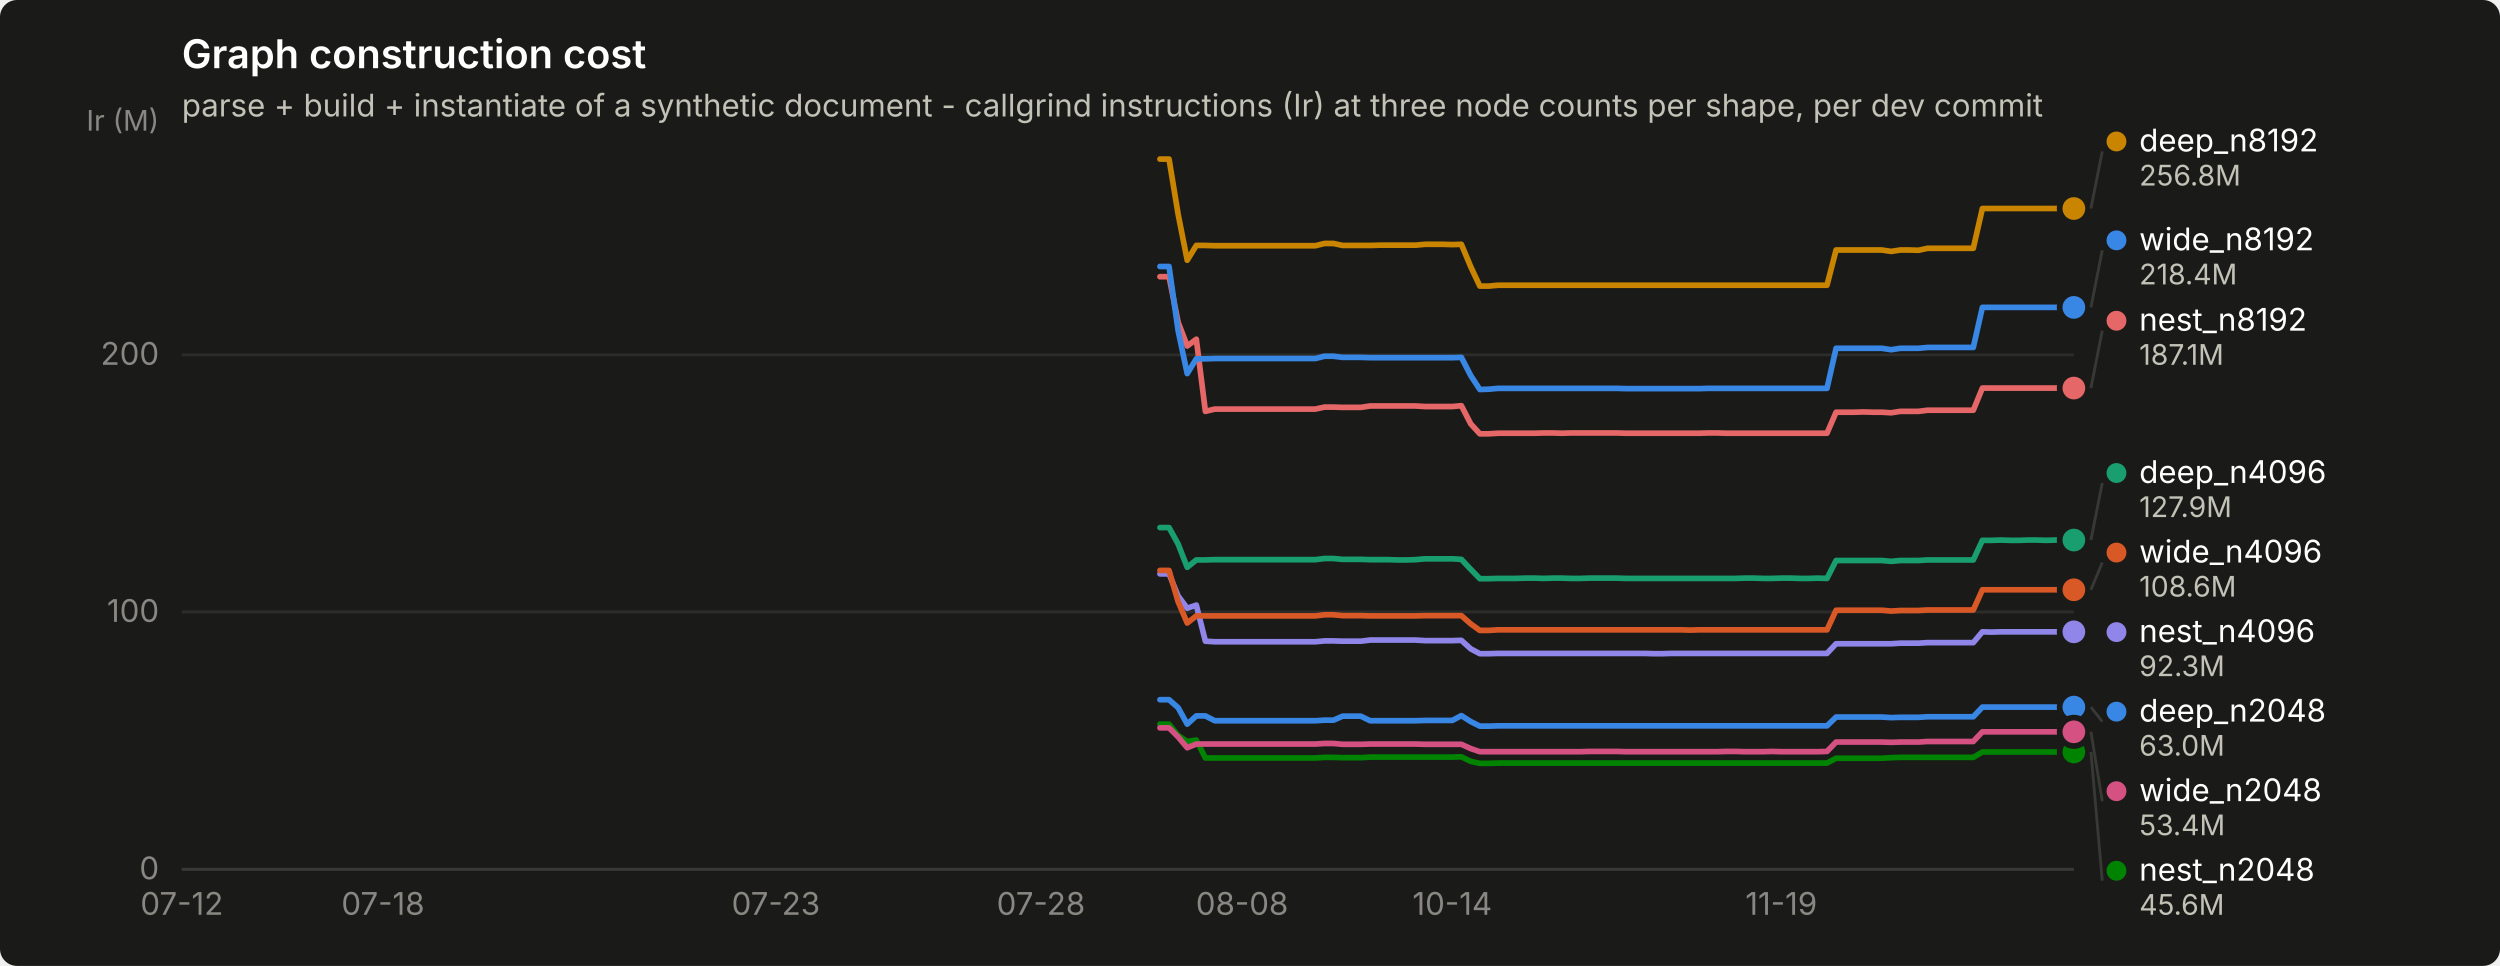
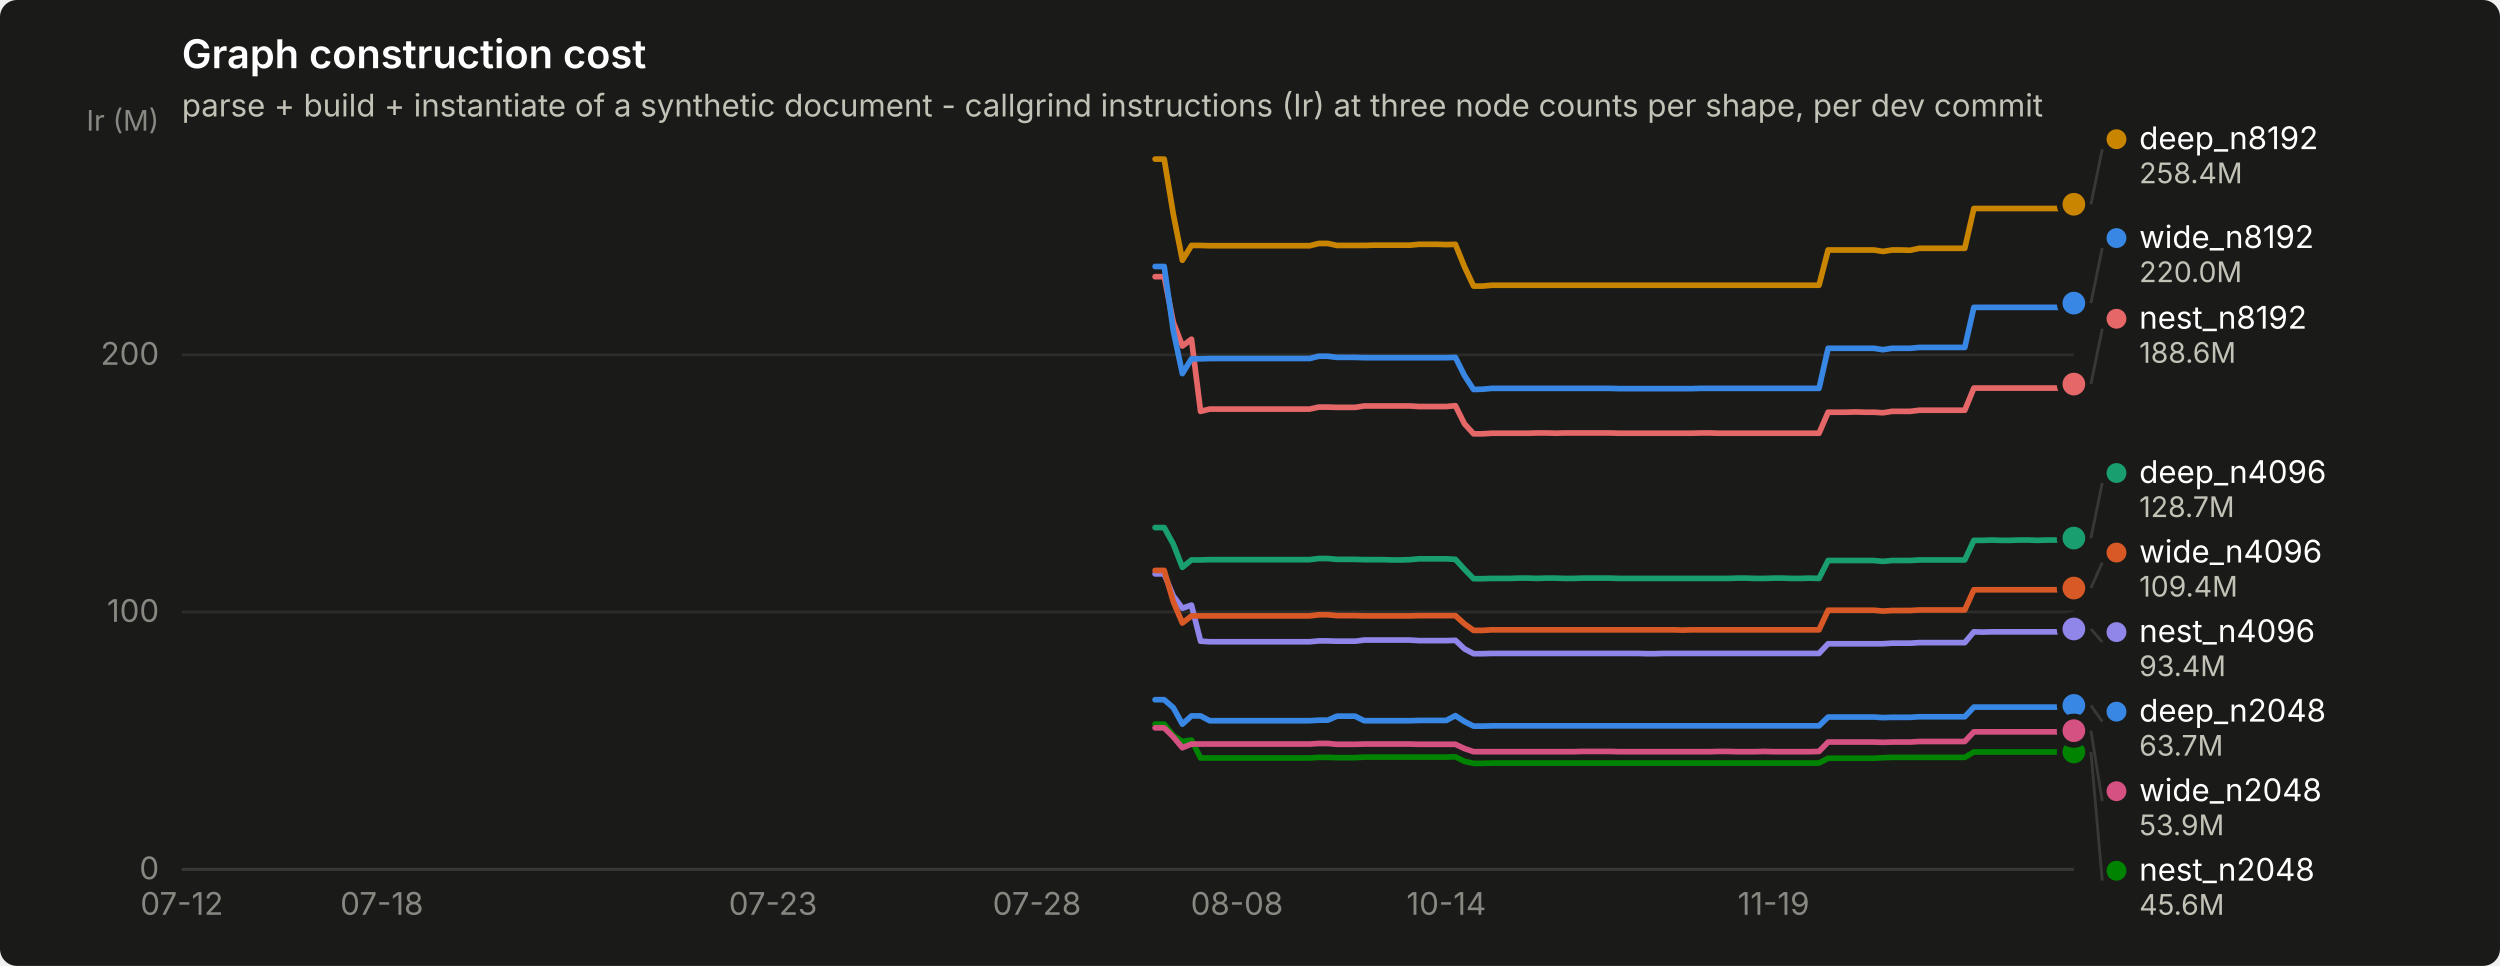
<svg xmlns="http://www.w3.org/2000/svg" width="880" height="340" viewBox="0 0 880 340" role="img" aria-label="Graph construction cost">
  <rect width="880" height="340" rx="6" fill="#1a1a19" />
  <text x="64" y="24" font-family="system-ui, -apple-system, &quot;Segoe UI&quot;, sans-serif" font-size="14" font-weight="600" fill="#ffffff">Graph construction cost</text>
  <text x="64" y="41" font-family="system-ui, -apple-system, &quot;Segoe UI&quot;, sans-serif" font-size="11" fill="#c3c2b7">parse + build + instantiate of a synthetic document - callgrind instructions (Ir) at three node counts per shape, per dev commit</text>
  <line x1="64" y1="306.0" x2="730" y2="306.0" stroke="#2c2c2a" stroke-width="1" />
  <text x="56" y="309.5" text-anchor="end" font-family="system-ui, -apple-system, &quot;Segoe UI&quot;, sans-serif" font-size="11" style="font-variant-numeric: tabular-nums" fill="#898781">0</text>
  <line x1="64" y1="215.4" x2="730" y2="215.4" stroke="#2c2c2a" stroke-width="1" />
  <text x="56" y="218.9" text-anchor="end" font-family="system-ui, -apple-system, &quot;Segoe UI&quot;, sans-serif" font-size="11" style="font-variant-numeric: tabular-nums" fill="#898781">100</text>
  <line x1="64" y1="124.9" x2="730" y2="124.9" stroke="#2c2c2a" stroke-width="1" />
  <text x="56" y="128.4" text-anchor="end" font-family="system-ui, -apple-system, &quot;Segoe UI&quot;, sans-serif" font-size="11" style="font-variant-numeric: tabular-nums" fill="#898781">200</text>
  <text x="56" y="46" text-anchor="end" font-family="system-ui, -apple-system, &quot;Segoe UI&quot;, sans-serif" font-size="10" fill="#898781">Ir (M)</text>
  <line x1="64" y1="306" x2="730" y2="306" stroke="#383835" stroke-width="1" />
  <text x="64.0" y="322" text-anchor="middle" font-family="system-ui, -apple-system, &quot;Segoe UI&quot;, sans-serif" font-size="11" style="font-variant-numeric: tabular-nums" fill="#898781">07-12</text>
-   <text x="134.8" y="322" text-anchor="middle" font-family="system-ui, -apple-system, &quot;Segoe UI&quot;, sans-serif" font-size="11" style="font-variant-numeric: tabular-nums" fill="#898781">07-18</text>
-   <text x="273.1" y="322" text-anchor="middle" font-family="system-ui, -apple-system, &quot;Segoe UI&quot;, sans-serif" font-size="11" style="font-variant-numeric: tabular-nums" fill="#898781">07-23</text>
-   <text x="366.4" y="322" text-anchor="middle" font-family="system-ui, -apple-system, &quot;Segoe UI&quot;, sans-serif" font-size="11" style="font-variant-numeric: tabular-nums" fill="#898781">07-28</text>
-   <text x="437.2" y="322" text-anchor="middle" font-family="system-ui, -apple-system, &quot;Segoe UI&quot;, sans-serif" font-size="11" style="font-variant-numeric: tabular-nums" fill="#898781">08-08</text>
-   <text x="511.2" y="322" text-anchor="middle" font-family="system-ui, -apple-system, &quot;Segoe UI&quot;, sans-serif" font-size="11" style="font-variant-numeric: tabular-nums" fill="#898781">10-14</text>
-   <text x="627.0" y="322" text-anchor="middle" font-family="system-ui, -apple-system, &quot;Segoe UI&quot;, sans-serif" font-size="11" style="font-variant-numeric: tabular-nums" fill="#898781">11-19</text>
-   <path d="M408.3,246.3 L411.5,246.3 L414.7,249.1 L417.9,254.9 L421.1,252.0 L424.3,252.0 L427.6,253.7 L430.8,253.7 L434.0,253.7 L437.2,253.7 L440.4,253.7 L443.7,253.7 L446.9,253.7 L450.1,253.7 L453.3,253.7 L456.5,253.7 L459.7,253.7 L463.0,253.7 L466.2,253.5 L469.4,253.5 L472.6,252.1 L475.8,252.1 L479.0,252.1 L482.3,253.7 L485.5,253.7 L488.7,253.7 L491.9,253.7 L495.1,253.7 L498.3,253.7 L501.6,253.6 L504.8,253.6 L508.0,253.6 L511.2,253.6 L514.4,251.9 L517.7,254.0 L520.9,255.6 L524.1,255.6 L527.3,255.5 L530.5,255.5 L533.7,255.5 L537.0,255.5 L540.2,255.5 L543.4,255.5 L546.6,255.5 L549.8,255.5 L553.0,255.5 L556.3,255.5 L559.5,255.5 L562.7,255.5 L565.9,255.5 L569.1,255.5 L572.3,255.5 L575.6,255.5 L578.8,255.5 L582.0,255.5 L585.2,255.5 L588.4,255.5 L591.7,255.5 L594.9,255.5 L598.1,255.5 L601.3,255.5 L604.5,255.5 L607.7,255.5 L611.0,255.5 L614.2,255.5 L617.4,255.5 L620.6,255.5 L623.8,255.5 L627.0,255.5 L630.3,255.5 L633.5,255.5 L636.7,255.5 L639.9,255.5 L643.1,255.5 L646.3,252.4 L649.6,252.4 L652.8,252.4 L656.0,252.4 L659.2,252.4 L662.4,252.4 L665.7,252.6 L668.9,252.5 L672.1,252.5 L675.3,252.5 L678.5,252.3 L681.7,252.3 L685.0,252.3 L688.2,252.3 L691.4,252.3 L694.6,252.3 L697.8,248.9 L701.0,248.9 L704.3,248.9 L707.5,248.9 L710.7,248.9 L713.9,248.9 L717.1,248.9 L720.3,248.9 L723.6,248.9 L726.8,248.9 L730.0,248.9" fill="none" stroke="#3987e5" stroke-width="2" stroke-linejoin="round" stroke-linecap="round" />
-   <circle cx="730.0" cy="248.9" r="6" fill="#1a1a19" />
-   <circle cx="730.0" cy="248.9" r="4" fill="#3987e5" />
-   <path d="M408.3,185.7 L411.5,185.7 L414.7,191.5 L417.9,199.7 L421.1,197.1 L424.3,197.1 L427.6,197.0 L430.8,197.0 L434.0,197.0 L437.2,197.0 L440.4,197.0 L443.7,197.0 L446.9,197.0 L450.1,197.0 L453.3,197.0 L456.5,197.0 L459.7,197.0 L463.0,197.0 L466.2,196.6 L469.4,196.6 L472.6,196.9 L475.8,196.9 L479.0,196.9 L482.3,197.0 L485.5,197.0 L488.7,197.0 L491.9,197.1 L495.1,197.1 L498.3,197.0 L501.6,196.7 L504.8,196.7 L508.0,196.7 L511.2,196.7 L514.4,196.9 L517.7,200.4 L520.9,203.7 L524.1,203.7 L527.3,203.6 L530.5,203.6 L533.7,203.6 L537.0,203.5 L540.2,203.5 L543.4,203.6 L546.6,203.5 L549.8,203.5 L553.0,203.6 L556.3,203.6 L559.5,203.5 L562.7,203.5 L565.9,203.5 L569.1,203.5 L572.3,203.6 L575.6,203.6 L578.8,203.6 L582.0,203.6 L585.2,203.6 L588.4,203.6 L591.7,203.6 L594.9,203.6 L598.1,203.6 L601.3,203.6 L604.5,203.6 L607.7,203.6 L611.0,203.6 L614.2,203.5 L617.4,203.5 L620.6,203.6 L623.8,203.6 L627.0,203.5 L630.3,203.5 L633.5,203.6 L636.7,203.6 L639.9,203.5 L643.1,203.6 L646.3,197.3 L649.6,197.3 L652.8,197.3 L656.0,197.3 L659.2,197.3 L662.4,197.3 L665.7,197.6 L668.9,197.3 L672.1,197.3 L675.3,197.3 L678.5,197.1 L681.7,197.1 L685.0,197.1 L688.2,197.1 L691.4,197.1 L694.6,197.1 L697.8,190.2 L701.0,190.2 L704.3,190.1 L707.5,190.2 L710.7,190.2 L713.9,190.1 L717.1,190.1 L720.3,190.2 L723.6,190.1 L726.8,190.1 L730.0,190.1" fill="none" stroke="#199e70" stroke-width="2" stroke-linejoin="round" stroke-linecap="round" />
-   <circle cx="730.0" cy="190.1" r="6" fill="#1a1a19" />
-   <circle cx="730.0" cy="190.1" r="4" fill="#199e70" />
-   <path d="M408.3,56.0 L411.5,56.0 L414.7,75.4 L417.9,91.6 L421.1,86.4 L424.3,86.4 L427.6,86.5 L430.8,86.5 L434.0,86.5 L437.2,86.5 L440.4,86.5 L443.7,86.5 L446.9,86.5 L450.1,86.5 L453.3,86.5 L456.5,86.5 L459.7,86.5 L463.0,86.5 L466.2,85.7 L469.4,85.7 L472.6,86.4 L475.8,86.4 L479.0,86.4 L482.3,86.4 L485.5,86.3 L488.7,86.3 L491.9,86.3 L495.1,86.3 L498.3,86.3 L501.6,86.0 L504.8,86.0 L508.0,86.0 L511.2,86.1 L514.4,86.0 L517.7,93.9 L520.9,100.7 L524.1,100.7 L527.3,100.4 L530.5,100.4 L533.7,100.4 L537.0,100.4 L540.2,100.4 L543.4,100.4 L546.6,100.4 L549.8,100.4 L553.0,100.4 L556.3,100.4 L559.5,100.4 L562.7,100.4 L565.9,100.4 L569.1,100.4 L572.3,100.4 L575.6,100.4 L578.8,100.4 L582.0,100.4 L585.2,100.4 L588.4,100.4 L591.7,100.4 L594.9,100.4 L598.1,100.4 L601.3,100.4 L604.5,100.4 L607.7,100.4 L611.0,100.4 L614.2,100.4 L617.4,100.4 L620.6,100.4 L623.8,100.4 L627.0,100.4 L630.3,100.4 L633.5,100.4 L636.7,100.4 L639.9,100.4 L643.1,100.4 L646.3,88.0 L649.6,88.0 L652.8,88.0 L656.0,88.0 L659.2,88.0 L662.4,88.0 L665.7,88.5 L668.9,88.0 L672.1,88.0 L675.3,88.1 L678.5,87.4 L681.7,87.4 L685.0,87.4 L688.2,87.4 L691.4,87.4 L694.6,87.4 L697.8,73.4 L701.0,73.4 L704.3,73.4 L707.5,73.4 L710.7,73.4 L713.9,73.4 L717.1,73.4 L720.3,73.4 L723.6,73.4 L726.8,73.4 L730.0,73.4" fill="none" stroke="#c98500" stroke-width="2" stroke-linejoin="round" stroke-linecap="round" />
-   <circle cx="730.0" cy="73.4" r="6" fill="#1a1a19" />
-   <circle cx="730.0" cy="73.4" r="4" fill="#c98500" />
-   <path d="M408.3,254.9 L411.5,254.9 L414.7,258.9 L417.9,261.0 L421.1,260.5 L424.3,266.8 L427.6,266.8 L430.8,266.8 L434.0,266.8 L437.2,266.8 L440.4,266.8 L443.7,266.8 L446.9,266.8 L450.1,266.8 L453.3,266.8 L456.5,266.8 L459.7,266.8 L463.0,266.8 L466.2,266.6 L469.4,266.6 L472.6,266.7 L475.8,266.7 L479.0,266.7 L482.3,266.5 L485.5,266.5 L488.7,266.5 L491.9,266.5 L495.1,266.5 L498.3,266.5 L501.6,266.5 L504.8,266.5 L508.0,266.5 L511.2,266.5 L514.4,266.4 L517.7,268.0 L520.9,268.7 L524.1,268.7 L527.3,268.6 L530.5,268.6 L533.7,268.6 L537.0,268.6 L540.2,268.6 L543.4,268.6 L546.6,268.6 L549.8,268.6 L553.0,268.6 L556.3,268.6 L559.5,268.6 L562.7,268.6 L565.9,268.6 L569.1,268.6 L572.3,268.6 L575.6,268.6 L578.8,268.6 L582.0,268.6 L585.2,268.6 L588.4,268.6 L591.7,268.6 L594.9,268.6 L598.1,268.6 L601.3,268.6 L604.5,268.6 L607.7,268.6 L611.0,268.6 L614.2,268.6 L617.4,268.6 L620.6,268.6 L623.8,268.6 L627.0,268.6 L630.3,268.6 L633.5,268.6 L636.7,268.6 L639.9,268.6 L643.1,268.6 L646.3,266.9 L649.6,266.9 L652.8,266.9 L656.0,266.9 L659.2,266.9 L662.4,266.9 L665.7,266.7 L668.9,266.6 L672.1,266.6 L675.3,266.6 L678.5,266.6 L681.7,266.6 L685.0,266.6 L688.2,266.6 L691.4,266.6 L694.6,266.6 L697.8,264.7 L701.0,264.7 L704.3,264.7 L707.5,264.7 L710.7,264.7 L713.9,264.7 L717.1,264.7 L720.3,264.7 L723.6,264.7 L726.8,264.7 L730.0,264.7" fill="none" stroke="#008300" stroke-width="2" stroke-linejoin="round" stroke-linecap="round" />
+   <text x="134.4" y="322" text-anchor="middle" font-family="system-ui, -apple-system, &quot;Segoe UI&quot;, sans-serif" font-size="11" style="font-variant-numeric: tabular-nums" fill="#898781">07-18</text>
+   <text x="272.1" y="322" text-anchor="middle" font-family="system-ui, -apple-system, &quot;Segoe UI&quot;, sans-serif" font-size="11" style="font-variant-numeric: tabular-nums" fill="#898781">07-23</text>
+   <text x="365.0" y="322" text-anchor="middle" font-family="system-ui, -apple-system, &quot;Segoe UI&quot;, sans-serif" font-size="11" style="font-variant-numeric: tabular-nums" fill="#898781">07-28</text>
+   <text x="435.4" y="322" text-anchor="middle" font-family="system-ui, -apple-system, &quot;Segoe UI&quot;, sans-serif" font-size="11" style="font-variant-numeric: tabular-nums" fill="#898781">08-08</text>
+   <text x="509.1" y="322" text-anchor="middle" font-family="system-ui, -apple-system, &quot;Segoe UI&quot;, sans-serif" font-size="11" style="font-variant-numeric: tabular-nums" fill="#898781">10-14</text>
+   <text x="624.3" y="322" text-anchor="middle" font-family="system-ui, -apple-system, &quot;Segoe UI&quot;, sans-serif" font-size="11" style="font-variant-numeric: tabular-nums" fill="#898781">11-19</text>
+   <path d="M406.6,246.3 L409.8,246.3 L413.0,249.1 L416.2,254.9 L419.4,252.0 L422.6,252.0 L425.8,253.7 L429.0,253.7 L432.2,253.7 L435.4,253.7 L438.6,253.7 L441.8,253.7 L445.0,253.7 L448.2,253.7 L451.4,253.7 L454.6,253.7 L457.8,253.7 L461.0,253.7 L464.2,253.5 L467.4,253.5 L470.6,252.1 L473.8,252.1 L477.0,252.1 L480.2,253.7 L483.5,253.7 L486.7,253.7 L489.9,253.7 L493.1,253.7 L496.3,253.7 L499.5,253.6 L502.7,253.6 L505.9,253.6 L509.1,253.6 L512.3,251.9 L515.5,254.0 L518.7,255.6 L521.9,255.6 L525.1,255.5 L528.3,255.5 L531.5,255.5 L534.7,255.5 L537.9,255.5 L541.1,255.5 L544.3,255.5 L547.5,255.5 L550.7,255.5 L553.9,255.5 L557.1,255.5 L560.3,255.5 L563.5,255.5 L566.7,255.5 L569.9,255.5 L573.1,255.5 L576.3,255.5 L579.5,255.5 L582.7,255.5 L585.9,255.5 L589.1,255.5 L592.3,255.5 L595.5,255.5 L598.7,255.5 L601.9,255.5 L605.1,255.5 L608.3,255.5 L611.5,255.5 L614.7,255.5 L617.9,255.5 L621.1,255.5 L624.3,255.5 L627.5,255.5 L630.7,255.5 L633.9,255.5 L637.1,255.5 L640.3,255.5 L643.5,252.4 L646.8,252.4 L650.0,252.4 L653.2,252.4 L656.4,252.4 L659.6,252.4 L662.8,252.6 L666.0,252.5 L669.2,252.5 L672.4,252.5 L675.6,252.3 L678.8,252.3 L682.0,252.3 L685.2,252.3 L688.4,252.3 L691.6,252.3 L694.8,248.9 L698.0,248.9 L701.2,248.9 L704.4,248.9 L707.6,248.9 L710.8,248.9 L714.0,248.9 L717.2,248.9 L720.4,248.9 L723.6,248.9 L726.8,248.9 L730.0,248.3" fill="none" stroke="#3987e5" stroke-width="2" stroke-linejoin="round" stroke-linecap="round" />
+   <circle cx="730.0" cy="248.3" r="6" fill="#1a1a19" />
+   <circle cx="730.0" cy="248.3" r="4" fill="#3987e5" />
+   <path d="M406.6,185.7 L409.8,185.7 L413.0,191.5 L416.2,199.7 L419.4,197.1 L422.6,197.1 L425.8,197.0 L429.0,197.0 L432.2,197.0 L435.4,197.0 L438.6,197.0 L441.8,197.0 L445.0,197.0 L448.2,197.0 L451.4,197.0 L454.6,197.0 L457.8,197.0 L461.0,197.0 L464.2,196.6 L467.4,196.6 L470.6,196.9 L473.8,196.9 L477.0,196.9 L480.2,197.0 L483.5,197.0 L486.7,197.0 L489.9,197.1 L493.1,197.1 L496.3,197.0 L499.5,196.7 L502.7,196.7 L505.9,196.7 L509.1,196.7 L512.3,196.9 L515.5,200.4 L518.7,203.7 L521.9,203.7 L525.1,203.6 L528.3,203.6 L531.5,203.6 L534.7,203.5 L537.9,203.5 L541.1,203.6 L544.3,203.5 L547.5,203.5 L550.7,203.6 L553.9,203.6 L557.1,203.5 L560.3,203.5 L563.5,203.5 L566.7,203.5 L569.9,203.6 L573.1,203.6 L576.3,203.6 L579.5,203.6 L582.7,203.6 L585.9,203.6 L589.1,203.6 L592.3,203.6 L595.5,203.6 L598.7,203.6 L601.9,203.6 L605.1,203.6 L608.3,203.6 L611.5,203.5 L614.7,203.5 L617.9,203.6 L621.1,203.6 L624.3,203.5 L627.5,203.5 L630.7,203.6 L633.9,203.6 L637.1,203.5 L640.3,203.6 L643.5,197.3 L646.8,197.3 L650.0,197.3 L653.2,197.3 L656.4,197.3 L659.6,197.3 L662.8,197.6 L666.0,197.3 L669.2,197.3 L672.4,197.3 L675.6,197.1 L678.8,197.1 L682.0,197.1 L685.2,197.1 L688.4,197.1 L691.6,197.1 L694.8,190.2 L698.0,190.2 L701.2,190.1 L704.4,190.2 L707.6,190.2 L710.8,190.1 L714.0,190.1 L717.2,190.2 L720.4,190.1 L723.6,190.1 L726.8,190.1 L730.0,189.4" fill="none" stroke="#199e70" stroke-width="2" stroke-linejoin="round" stroke-linecap="round" />
+   <circle cx="730.0" cy="189.4" r="6" fill="#1a1a19" />
+   <circle cx="730.0" cy="189.4" r="4" fill="#199e70" />
+   <path d="M406.6,56.0 L409.8,56.0 L413.0,75.4 L416.2,91.6 L419.4,86.4 L422.6,86.4 L425.8,86.5 L429.0,86.5 L432.2,86.5 L435.4,86.5 L438.6,86.5 L441.8,86.5 L445.0,86.5 L448.2,86.5 L451.4,86.5 L454.6,86.5 L457.8,86.5 L461.0,86.5 L464.2,85.7 L467.4,85.7 L470.6,86.4 L473.8,86.4 L477.0,86.4 L480.2,86.4 L483.5,86.3 L486.7,86.3 L489.9,86.3 L493.1,86.3 L496.3,86.3 L499.5,86.0 L502.7,86.0 L505.9,86.0 L509.1,86.1 L512.3,86.0 L515.5,93.9 L518.7,100.7 L521.9,100.7 L525.1,100.4 L528.3,100.4 L531.5,100.4 L534.7,100.4 L537.9,100.4 L541.1,100.4 L544.3,100.4 L547.5,100.4 L550.7,100.4 L553.9,100.4 L557.1,100.4 L560.3,100.4 L563.5,100.4 L566.7,100.4 L569.9,100.4 L573.1,100.4 L576.3,100.4 L579.5,100.4 L582.7,100.4 L585.9,100.4 L589.1,100.4 L592.3,100.4 L595.5,100.4 L598.7,100.4 L601.9,100.4 L605.1,100.4 L608.3,100.4 L611.5,100.4 L614.7,100.4 L617.9,100.4 L621.1,100.4 L624.3,100.4 L627.5,100.4 L630.7,100.4 L633.9,100.4 L637.1,100.4 L640.3,100.4 L643.5,88.0 L646.8,88.0 L650.0,88.0 L653.2,88.0 L656.4,88.0 L659.6,88.0 L662.8,88.5 L666.0,88.0 L669.2,88.0 L672.4,88.1 L675.6,87.4 L678.8,87.4 L682.0,87.4 L685.2,87.4 L688.4,87.4 L691.6,87.4 L694.8,73.4 L698.0,73.4 L701.2,73.4 L704.4,73.4 L707.6,73.4 L710.8,73.4 L714.0,73.4 L717.2,73.4 L720.4,73.4 L723.6,73.4 L726.8,73.4 L730.0,71.9" fill="none" stroke="#c98500" stroke-width="2" stroke-linejoin="round" stroke-linecap="round" />
+   <circle cx="730.0" cy="71.9" r="6" fill="#1a1a19" />
+   <circle cx="730.0" cy="71.9" r="4" fill="#c98500" />
+   <path d="M406.6,254.9 L409.8,254.9 L413.0,258.9 L416.2,261.0 L419.4,260.5 L422.6,266.8 L425.8,266.8 L429.0,266.8 L432.2,266.8 L435.4,266.8 L438.6,266.8 L441.8,266.8 L445.0,266.8 L448.2,266.8 L451.4,266.8 L454.6,266.8 L457.8,266.8 L461.0,266.8 L464.2,266.6 L467.4,266.6 L470.6,266.7 L473.8,266.7 L477.0,266.7 L480.2,266.5 L483.5,266.5 L486.7,266.5 L489.9,266.5 L493.1,266.5 L496.3,266.5 L499.5,266.5 L502.7,266.5 L505.9,266.5 L509.1,266.5 L512.3,266.4 L515.5,268.0 L518.7,268.7 L521.9,268.7 L525.1,268.6 L528.3,268.6 L531.5,268.6 L534.7,268.6 L537.9,268.6 L541.1,268.6 L544.3,268.6 L547.5,268.6 L550.7,268.6 L553.9,268.6 L557.1,268.6 L560.3,268.6 L563.5,268.6 L566.7,268.6 L569.9,268.6 L573.1,268.6 L576.3,268.6 L579.5,268.6 L582.7,268.6 L585.9,268.6 L589.1,268.6 L592.3,268.6 L595.5,268.6 L598.7,268.6 L601.9,268.6 L605.1,268.6 L608.3,268.6 L611.5,268.6 L614.7,268.6 L617.9,268.6 L621.1,268.6 L624.3,268.6 L627.5,268.6 L630.7,268.6 L633.9,268.6 L637.1,268.6 L640.3,268.6 L643.5,266.9 L646.8,266.9 L650.0,266.9 L653.2,266.9 L656.4,266.9 L659.6,266.9 L662.8,266.7 L666.0,266.6 L669.2,266.6 L672.4,266.6 L675.6,266.6 L678.8,266.6 L682.0,266.6 L685.2,266.6 L688.4,266.6 L691.6,266.6 L694.8,264.7 L698.0,264.7 L701.2,264.7 L704.4,264.7 L707.6,264.7 L710.8,264.7 L714.0,264.7 L717.2,264.7 L720.4,264.7 L723.6,264.7 L726.8,264.7 L730.0,264.7" fill="none" stroke="#008300" stroke-width="2" stroke-linejoin="round" stroke-linecap="round" />
  <circle cx="730.0" cy="264.7" r="6" fill="#1a1a19" />
  <circle cx="730.0" cy="264.7" r="4" fill="#008300" />
-   <path d="M408.3,202.0 L411.5,202.0 L414.7,209.8 L417.9,214.1 L421.1,213.0 L424.3,225.7 L427.6,225.9 L430.8,225.9 L434.0,225.9 L437.2,225.9 L440.4,225.9 L443.7,225.9 L446.9,225.9 L450.1,225.9 L453.3,225.9 L456.5,225.9 L459.7,225.9 L463.0,225.9 L466.2,225.6 L469.4,225.6 L472.6,225.7 L475.8,225.7 L479.0,225.7 L482.3,225.3 L485.5,225.3 L488.7,225.3 L491.9,225.3 L495.1,225.3 L498.3,225.3 L501.6,225.5 L504.8,225.5 L508.0,225.5 L511.2,225.5 L514.4,225.4 L517.7,228.4 L520.9,230.1 L524.1,230.1 L527.3,230.0 L530.5,230.0 L533.7,230.0 L537.0,230.0 L540.2,230.0 L543.4,230.0 L546.6,230.0 L549.8,230.0 L553.0,230.0 L556.3,230.0 L559.5,230.0 L562.7,230.0 L565.9,230.0 L569.1,230.0 L572.3,230.0 L575.6,230.0 L578.8,230.0 L582.0,230.1 L585.2,230.1 L588.4,230.0 L591.7,230.0 L594.9,230.0 L598.1,230.0 L601.3,230.0 L604.5,230.0 L607.7,230.0 L611.0,230.0 L614.2,230.0 L617.4,230.0 L620.6,230.0 L623.8,230.0 L627.0,230.0 L630.3,230.0 L633.5,230.0 L636.7,230.0 L639.9,230.0 L643.1,230.0 L646.3,226.6 L649.6,226.6 L652.8,226.6 L656.0,226.6 L659.2,226.6 L662.4,226.6 L665.7,226.6 L668.9,226.4 L672.1,226.4 L675.3,226.4 L678.5,226.2 L681.7,226.2 L685.0,226.2 L688.2,226.2 L691.4,226.2 L694.6,226.2 L697.8,222.4 L701.0,222.5 L704.3,222.4 L707.5,222.4 L710.7,222.4 L713.9,222.4 L717.1,222.4 L720.3,222.4 L723.6,222.4 L726.8,222.4 L730.0,222.4" fill="none" stroke="#9085e9" stroke-width="2" stroke-linejoin="round" stroke-linecap="round" />
-   <circle cx="730.0" cy="222.4" r="6" fill="#1a1a19" />
-   <circle cx="730.0" cy="222.4" r="4" fill="#9085e9" />
-   <path d="M408.3,97.4 L411.5,97.4 L414.7,113.4 L417.9,121.8 L421.1,119.4 L424.3,144.8 L427.6,144.0 L430.8,144.0 L434.0,144.0 L437.2,144.0 L440.4,144.0 L443.7,144.0 L446.9,144.0 L450.1,144.0 L453.3,144.0 L456.5,144.0 L459.7,144.0 L463.0,144.0 L466.2,143.3 L469.4,143.3 L472.6,143.4 L475.8,143.4 L479.0,143.4 L482.3,142.9 L485.5,142.9 L488.7,142.9 L491.9,142.9 L495.1,142.9 L498.3,142.9 L501.6,143.1 L504.8,143.1 L508.0,143.1 L511.2,143.1 L514.4,142.8 L517.7,149.2 L520.9,152.7 L524.1,152.7 L527.3,152.5 L530.5,152.5 L533.7,152.5 L537.0,152.5 L540.2,152.5 L543.4,152.4 L546.6,152.4 L549.8,152.5 L553.0,152.4 L556.3,152.4 L559.5,152.4 L562.7,152.4 L565.9,152.4 L569.1,152.4 L572.3,152.5 L575.6,152.5 L578.8,152.5 L582.0,152.5 L585.2,152.5 L588.4,152.5 L591.7,152.5 L594.9,152.5 L598.1,152.5 L601.3,152.4 L604.5,152.4 L607.7,152.5 L611.0,152.5 L614.2,152.5 L617.4,152.5 L620.6,152.5 L623.8,152.5 L627.0,152.5 L630.3,152.5 L633.5,152.5 L636.7,152.5 L639.9,152.5 L643.1,152.5 L646.3,145.1 L649.6,145.1 L652.8,145.1 L656.0,145.0 L659.2,145.1 L662.4,145.1 L665.7,145.3 L668.9,144.8 L672.1,144.8 L675.3,144.8 L678.5,144.4 L681.7,144.4 L685.0,144.4 L688.2,144.4 L691.4,144.4 L694.6,144.4 L697.8,136.6 L701.0,136.6 L704.3,136.6 L707.5,136.6 L710.7,136.6 L713.9,136.6 L717.1,136.6 L720.3,136.6 L723.6,136.6 L726.8,136.6 L730.0,136.6" fill="none" stroke="#e66767" stroke-width="2" stroke-linejoin="round" stroke-linecap="round" />
-   <circle cx="730.0" cy="136.6" r="6" fill="#1a1a19" />
-   <circle cx="730.0" cy="136.6" r="4" fill="#e66767" />
-   <path d="M408.3,256.2 L411.5,256.2 L414.7,259.4 L417.9,263.2 L421.1,261.9 L424.3,261.9 L427.6,261.9 L430.8,261.9 L434.0,261.9 L437.2,261.9 L440.4,261.9 L443.7,261.9 L446.9,261.9 L450.1,261.9 L453.3,261.9 L456.5,261.9 L459.7,261.9 L463.0,261.9 L466.2,261.7 L469.4,261.7 L472.6,262.0 L475.8,262.0 L479.0,262.0 L482.3,261.9 L485.5,261.9 L488.7,261.9 L491.9,261.9 L495.1,261.9 L498.3,261.9 L501.6,262.0 L504.8,262.0 L508.0,262.0 L511.2,262.0 L514.4,262.0 L517.7,263.5 L520.9,264.6 L524.1,264.6 L527.3,264.6 L530.5,264.6 L533.7,264.6 L537.0,264.6 L540.2,264.6 L543.4,264.6 L546.6,264.6 L549.8,264.6 L553.0,264.6 L556.3,264.6 L559.5,264.5 L562.7,264.5 L565.9,264.5 L569.1,264.5 L572.3,264.6 L575.6,264.6 L578.8,264.6 L582.0,264.6 L585.2,264.6 L588.4,264.6 L591.7,264.6 L594.9,264.6 L598.1,264.6 L601.3,264.6 L604.5,264.6 L607.7,264.5 L611.0,264.5 L614.2,264.6 L617.4,264.6 L620.6,264.6 L623.8,264.5 L627.0,264.6 L630.3,264.6 L633.5,264.6 L636.7,264.6 L639.9,264.6 L643.1,264.5 L646.3,261.2 L649.6,261.2 L652.8,261.2 L656.0,261.2 L659.2,261.2 L662.4,261.2 L665.7,261.3 L668.9,261.2 L672.1,261.2 L675.3,261.2 L678.5,261.0 L681.7,261.0 L685.0,261.0 L688.2,261.0 L691.4,261.0 L694.6,261.0 L697.8,257.6 L701.0,257.6 L704.3,257.6 L707.5,257.6 L710.7,257.6 L713.9,257.6 L717.1,257.6 L720.3,257.6 L723.6,257.6 L726.8,257.6 L730.0,257.6" fill="none" stroke="#d55181" stroke-width="2" stroke-linejoin="round" stroke-linecap="round" />
-   <circle cx="730.0" cy="257.6" r="6" fill="#1a1a19" />
-   <circle cx="730.0" cy="257.6" r="4" fill="#d55181" />
-   <path d="M408.3,200.8 L411.5,200.8 L414.7,211.8 L417.9,219.3 L421.1,216.8 L424.3,216.8 L427.6,216.8 L430.8,216.8 L434.0,216.8 L437.2,216.8 L440.4,216.8 L443.7,216.8 L446.9,216.8 L450.1,216.8 L453.3,216.8 L456.5,216.8 L459.7,216.8 L463.0,216.8 L466.2,216.4 L469.4,216.4 L472.6,216.7 L475.8,216.7 L479.0,216.7 L482.3,216.8 L485.5,216.8 L488.7,216.8 L491.9,216.8 L495.1,216.8 L498.3,216.8 L501.6,216.7 L504.8,216.7 L508.0,216.7 L511.2,216.7 L514.4,216.7 L517.7,219.6 L520.9,221.9 L524.1,221.9 L527.3,221.7 L530.5,221.7 L533.7,221.7 L537.0,221.7 L540.2,221.7 L543.4,221.7 L546.6,221.7 L549.8,221.7 L553.0,221.7 L556.3,221.7 L559.5,221.7 L562.7,221.7 L565.9,221.7 L569.1,221.7 L572.3,221.7 L575.6,221.7 L578.8,221.7 L582.0,221.7 L585.2,221.7 L588.4,221.7 L591.7,221.7 L594.9,221.8 L598.1,221.7 L601.3,221.7 L604.5,221.7 L607.7,221.7 L611.0,221.7 L614.2,221.7 L617.4,221.7 L620.6,221.7 L623.8,221.7 L627.0,221.7 L630.3,221.7 L633.5,221.7 L636.7,221.7 L639.9,221.7 L643.1,221.7 L646.3,214.8 L649.6,214.8 L652.8,214.8 L656.0,214.8 L659.2,214.8 L662.4,214.8 L665.7,215.1 L668.9,214.9 L672.1,214.9 L675.3,214.9 L678.5,214.7 L681.7,214.7 L685.0,214.7 L688.2,214.7 L691.4,214.7 L694.6,214.7 L697.8,207.6 L701.0,207.6 L704.3,207.6 L707.5,207.6 L710.7,207.6 L713.9,207.6 L717.1,207.6 L720.3,207.6 L723.6,207.6 L726.8,207.6 L730.0,207.6" fill="none" stroke="#d95926" stroke-width="2" stroke-linejoin="round" stroke-linecap="round" />
-   <circle cx="730.0" cy="207.6" r="6" fill="#1a1a19" />
-   <circle cx="730.0" cy="207.6" r="4" fill="#d95926" />
-   <path d="M408.3,93.8 L411.5,93.8 L414.7,116.4 L417.9,131.5 L421.1,126.3 L424.3,126.3 L427.6,126.2 L430.8,126.2 L434.0,126.2 L437.2,126.2 L440.4,126.2 L443.7,126.2 L446.9,126.2 L450.1,126.2 L453.3,126.2 L456.5,126.2 L459.7,126.2 L463.0,126.2 L466.2,125.4 L469.4,125.4 L472.6,125.8 L475.8,125.8 L479.0,125.8 L482.3,125.9 L485.5,125.9 L488.7,125.9 L491.9,125.9 L495.1,125.9 L498.3,125.9 L501.6,125.9 L504.8,125.9 L508.0,125.9 L511.2,125.9 L514.4,125.8 L517.7,132.2 L520.9,137.1 L524.1,137.0 L527.3,136.7 L530.5,136.7 L533.7,136.7 L537.0,136.7 L540.2,136.7 L543.4,136.7 L546.6,136.7 L549.8,136.7 L553.0,136.7 L556.3,136.7 L559.5,136.7 L562.7,136.7 L565.9,136.7 L569.1,136.7 L572.3,136.8 L575.6,136.8 L578.8,136.8 L582.0,136.8 L585.2,136.8 L588.4,136.8 L591.7,136.8 L594.9,136.8 L598.1,136.8 L601.3,136.7 L604.5,136.7 L607.7,136.7 L611.0,136.7 L614.2,136.7 L617.4,136.7 L620.6,136.7 L623.8,136.7 L627.0,136.7 L630.3,136.7 L633.5,136.7 L636.7,136.7 L639.9,136.7 L643.1,136.7 L646.3,122.6 L649.6,122.6 L652.8,122.6 L656.0,122.6 L659.2,122.6 L662.4,122.6 L665.7,123.1 L668.9,122.6 L672.1,122.6 L675.3,122.6 L678.5,122.3 L681.7,122.3 L685.0,122.3 L688.2,122.3 L691.4,122.3 L694.6,122.3 L697.8,108.2 L701.0,108.2 L704.3,108.2 L707.5,108.2 L710.7,108.2 L713.9,108.2 L717.1,108.2 L720.3,108.2 L723.6,108.2 L726.8,108.2 L730.0,108.2" fill="none" stroke="#3987e5" stroke-width="2" stroke-linejoin="round" stroke-linecap="round" />
-   <circle cx="730.0" cy="108.2" r="6" fill="#1a1a19" />
-   <circle cx="730.0" cy="108.2" r="4" fill="#3987e5" />
-   <line x1="736.0" y1="73.4" x2="740.0" y2="53.3" stroke="#383835" stroke-width="1" />
-   <circle cx="745.0" cy="49.8" r="3.5" fill="#c98500" />
-   <text x="753.0" y="53.3" font-family="system-ui, -apple-system, &quot;Segoe UI&quot;, sans-serif" font-size="11" fill="#ffffff">deep_n8192</text>
-   <text x="753.0" y="65.3" font-family="system-ui, -apple-system, &quot;Segoe UI&quot;, sans-serif" font-size="10" style="font-variant-numeric: tabular-nums" fill="#c3c2b7">256.8M</text>
-   <line x1="736.0" y1="108.2" x2="740.0" y2="88.1" stroke="#383835" stroke-width="1" />
-   <circle cx="745.0" cy="84.6" r="3.5" fill="#3987e5" />
-   <text x="753.0" y="88.1" font-family="system-ui, -apple-system, &quot;Segoe UI&quot;, sans-serif" font-size="11" fill="#ffffff">wide_n8192</text>
-   <text x="753.0" y="100.1" font-family="system-ui, -apple-system, &quot;Segoe UI&quot;, sans-serif" font-size="10" style="font-variant-numeric: tabular-nums" fill="#c3c2b7">218.4M</text>
-   <line x1="736.0" y1="136.6" x2="740.0" y2="116.4" stroke="#383835" stroke-width="1" />
-   <circle cx="745.0" cy="112.9" r="3.5" fill="#e66767" />
-   <text x="753.0" y="116.4" font-family="system-ui, -apple-system, &quot;Segoe UI&quot;, sans-serif" font-size="11" fill="#ffffff">nest_n8192</text>
-   <text x="753.0" y="128.4" font-family="system-ui, -apple-system, &quot;Segoe UI&quot;, sans-serif" font-size="10" style="font-variant-numeric: tabular-nums" fill="#c3c2b7">187.1M</text>
-   <line x1="736.0" y1="190.1" x2="740.0" y2="170.0" stroke="#383835" stroke-width="1" />
+   <path d="M406.6,202.0 L409.8,202.0 L413.0,209.8 L416.2,214.1 L419.4,213.0 L422.6,225.7 L425.8,225.9 L429.0,225.9 L432.2,225.9 L435.4,225.9 L438.6,225.9 L441.8,225.9 L445.0,225.9 L448.2,225.9 L451.4,225.9 L454.6,225.9 L457.8,225.9 L461.0,225.9 L464.2,225.6 L467.4,225.6 L470.6,225.7 L473.8,225.7 L477.0,225.7 L480.2,225.3 L483.5,225.3 L486.7,225.3 L489.9,225.3 L493.1,225.3 L496.3,225.3 L499.5,225.5 L502.7,225.5 L505.9,225.5 L509.1,225.5 L512.3,225.4 L515.5,228.4 L518.7,230.1 L521.9,230.1 L525.1,230.0 L528.3,230.0 L531.5,230.0 L534.7,230.0 L537.9,230.0 L541.1,230.0 L544.3,230.0 L547.5,230.0 L550.7,230.0 L553.9,230.0 L557.1,230.0 L560.3,230.0 L563.5,230.0 L566.7,230.0 L569.9,230.0 L573.1,230.0 L576.3,230.0 L579.5,230.1 L582.7,230.1 L585.9,230.0 L589.1,230.0 L592.3,230.0 L595.5,230.0 L598.7,230.0 L601.9,230.0 L605.1,230.0 L608.3,230.0 L611.5,230.0 L614.7,230.0 L617.9,230.0 L621.1,230.0 L624.3,230.0 L627.5,230.0 L630.7,230.0 L633.9,230.0 L637.1,230.0 L640.3,230.0 L643.5,226.6 L646.8,226.6 L650.0,226.6 L653.2,226.6 L656.4,226.6 L659.6,226.6 L662.8,226.6 L666.0,226.4 L669.2,226.4 L672.4,226.4 L675.6,226.2 L678.8,226.2 L682.0,226.2 L685.2,226.2 L688.4,226.2 L691.6,226.2 L694.8,222.4 L698.0,222.5 L701.2,222.4 L704.4,222.4 L707.6,222.4 L710.8,222.4 L714.0,222.4 L717.2,222.4 L720.4,222.4 L723.6,222.4 L726.8,222.4 L730.0,221.4" fill="none" stroke="#9085e9" stroke-width="2" stroke-linejoin="round" stroke-linecap="round" />
+   <circle cx="730.0" cy="221.4" r="6" fill="#1a1a19" />
+   <circle cx="730.0" cy="221.4" r="4" fill="#9085e9" />
+   <path d="M406.6,97.4 L409.8,97.4 L413.0,113.4 L416.2,121.8 L419.4,119.4 L422.6,144.8 L425.8,144.0 L429.0,144.0 L432.2,144.0 L435.4,144.0 L438.6,144.0 L441.8,144.0 L445.0,144.0 L448.2,144.0 L451.4,144.0 L454.6,144.0 L457.8,144.0 L461.0,144.0 L464.2,143.3 L467.4,143.3 L470.6,143.4 L473.8,143.4 L477.0,143.4 L480.2,142.9 L483.5,142.9 L486.7,142.9 L489.9,142.9 L493.1,142.9 L496.3,142.9 L499.5,143.1 L502.7,143.1 L505.9,143.1 L509.1,143.1 L512.3,142.8 L515.5,149.2 L518.7,152.7 L521.9,152.7 L525.1,152.5 L528.3,152.5 L531.5,152.5 L534.7,152.5 L537.9,152.5 L541.1,152.4 L544.3,152.4 L547.5,152.5 L550.7,152.4 L553.9,152.4 L557.1,152.4 L560.3,152.4 L563.5,152.4 L566.7,152.4 L569.9,152.5 L573.1,152.5 L576.3,152.5 L579.5,152.5 L582.7,152.5 L585.9,152.5 L589.1,152.5 L592.3,152.5 L595.5,152.5 L598.7,152.4 L601.9,152.4 L605.1,152.5 L608.3,152.5 L611.5,152.5 L614.7,152.5 L617.9,152.5 L621.1,152.5 L624.3,152.5 L627.5,152.5 L630.7,152.5 L633.9,152.5 L637.1,152.5 L640.3,152.5 L643.5,145.1 L646.8,145.1 L650.0,145.1 L653.2,145.0 L656.4,145.1 L659.6,145.1 L662.8,145.3 L666.0,144.8 L669.2,144.8 L672.4,144.8 L675.6,144.4 L678.8,144.4 L682.0,144.4 L685.2,144.4 L688.4,144.4 L691.6,144.4 L694.8,136.6 L698.0,136.6 L701.2,136.6 L704.4,136.6 L707.6,136.6 L710.8,136.6 L714.0,136.6 L717.2,136.6 L720.4,136.6 L723.6,136.6 L726.8,136.6 L730.0,135.2" fill="none" stroke="#e66767" stroke-width="2" stroke-linejoin="round" stroke-linecap="round" />
+   <circle cx="730.0" cy="135.2" r="6" fill="#1a1a19" />
+   <circle cx="730.0" cy="135.2" r="4" fill="#e66767" />
+   <path d="M406.6,256.2 L409.8,256.2 L413.0,259.4 L416.2,263.2 L419.4,261.9 L422.6,261.9 L425.8,261.9 L429.0,261.9 L432.2,261.9 L435.4,261.9 L438.6,261.9 L441.8,261.9 L445.0,261.9 L448.2,261.9 L451.4,261.9 L454.6,261.9 L457.8,261.9 L461.0,261.9 L464.2,261.7 L467.4,261.7 L470.6,262.0 L473.8,262.0 L477.0,262.0 L480.2,261.9 L483.5,261.9 L486.7,261.9 L489.9,261.9 L493.1,261.9 L496.3,261.9 L499.5,262.0 L502.7,262.0 L505.9,262.0 L509.1,262.0 L512.3,262.0 L515.5,263.5 L518.7,264.6 L521.9,264.6 L525.1,264.6 L528.3,264.6 L531.5,264.6 L534.7,264.6 L537.9,264.6 L541.1,264.6 L544.3,264.6 L547.5,264.6 L550.7,264.6 L553.9,264.6 L557.1,264.5 L560.3,264.5 L563.5,264.5 L566.7,264.5 L569.9,264.6 L573.1,264.6 L576.3,264.6 L579.5,264.6 L582.7,264.6 L585.9,264.6 L589.1,264.6 L592.3,264.6 L595.5,264.6 L598.7,264.6 L601.9,264.6 L605.1,264.5 L608.3,264.5 L611.5,264.6 L614.7,264.6 L617.9,264.6 L621.1,264.5 L624.3,264.6 L627.5,264.6 L630.7,264.6 L633.9,264.6 L637.1,264.6 L640.3,264.5 L643.5,261.2 L646.8,261.2 L650.0,261.2 L653.2,261.2 L656.4,261.2 L659.6,261.2 L662.8,261.3 L666.0,261.2 L669.2,261.2 L672.4,261.2 L675.6,261.0 L678.8,261.0 L682.0,261.0 L685.2,261.0 L688.4,261.0 L691.6,261.0 L694.8,257.6 L698.0,257.6 L701.2,257.6 L704.4,257.6 L707.6,257.6 L710.8,257.6 L714.0,257.6 L717.2,257.6 L720.4,257.6 L723.6,257.6 L726.8,257.6 L730.0,257.2" fill="none" stroke="#d55181" stroke-width="2" stroke-linejoin="round" stroke-linecap="round" />
+   <circle cx="730.0" cy="257.2" r="6" fill="#1a1a19" />
+   <circle cx="730.0" cy="257.2" r="4" fill="#d55181" />
+   <path d="M406.6,200.8 L409.8,200.8 L413.0,211.8 L416.2,219.3 L419.4,216.8 L422.6,216.8 L425.8,216.8 L429.0,216.8 L432.2,216.8 L435.4,216.8 L438.6,216.8 L441.8,216.8 L445.0,216.8 L448.2,216.8 L451.4,216.8 L454.6,216.8 L457.8,216.8 L461.0,216.8 L464.2,216.4 L467.4,216.4 L470.6,216.7 L473.8,216.7 L477.0,216.7 L480.2,216.8 L483.5,216.8 L486.7,216.8 L489.9,216.8 L493.1,216.8 L496.3,216.8 L499.5,216.7 L502.7,216.7 L505.9,216.7 L509.1,216.7 L512.3,216.7 L515.5,219.6 L518.7,221.9 L521.9,221.9 L525.1,221.7 L528.3,221.7 L531.5,221.7 L534.7,221.7 L537.9,221.7 L541.1,221.7 L544.3,221.7 L547.5,221.7 L550.7,221.7 L553.9,221.7 L557.1,221.7 L560.3,221.7 L563.5,221.7 L566.7,221.7 L569.9,221.7 L573.1,221.7 L576.3,221.7 L579.5,221.7 L582.7,221.7 L585.9,221.7 L589.1,221.7 L592.3,221.8 L595.5,221.7 L598.7,221.7 L601.9,221.7 L605.1,221.7 L608.3,221.7 L611.5,221.7 L614.7,221.7 L617.9,221.7 L621.1,221.7 L624.3,221.7 L627.5,221.7 L630.7,221.7 L633.9,221.7 L637.1,221.7 L640.3,221.7 L643.5,214.8 L646.8,214.8 L650.0,214.8 L653.2,214.8 L656.4,214.8 L659.6,214.8 L662.8,215.1 L666.0,214.9 L669.2,214.9 L672.4,214.9 L675.6,214.7 L678.8,214.7 L682.0,214.7 L685.2,214.7 L688.4,214.7 L691.6,214.7 L694.8,207.6 L698.0,207.6 L701.2,207.6 L704.4,207.6 L707.6,207.6 L710.8,207.6 L714.0,207.6 L717.2,207.6 L720.4,207.6 L723.6,207.6 L726.8,207.6 L730.0,207.0" fill="none" stroke="#d95926" stroke-width="2" stroke-linejoin="round" stroke-linecap="round" />
+   <circle cx="730.0" cy="207.0" r="6" fill="#1a1a19" />
+   <circle cx="730.0" cy="207.0" r="4" fill="#d95926" />
+   <path d="M406.6,93.8 L409.8,93.8 L413.0,116.4 L416.2,131.5 L419.4,126.3 L422.6,126.3 L425.8,126.2 L429.0,126.2 L432.2,126.2 L435.4,126.2 L438.6,126.2 L441.8,126.2 L445.0,126.2 L448.2,126.2 L451.4,126.2 L454.6,126.2 L457.8,126.2 L461.0,126.2 L464.2,125.4 L467.4,125.4 L470.6,125.8 L473.8,125.8 L477.0,125.8 L480.2,125.9 L483.5,125.9 L486.7,125.9 L489.9,125.9 L493.1,125.9 L496.3,125.9 L499.5,125.9 L502.7,125.9 L505.9,125.9 L509.1,125.9 L512.3,125.8 L515.5,132.2 L518.7,137.1 L521.9,137.0 L525.1,136.7 L528.3,136.7 L531.5,136.7 L534.7,136.7 L537.9,136.7 L541.1,136.7 L544.3,136.7 L547.5,136.7 L550.7,136.7 L553.9,136.7 L557.1,136.7 L560.3,136.7 L563.5,136.7 L566.7,136.7 L569.9,136.8 L573.1,136.8 L576.3,136.8 L579.5,136.8 L582.7,136.8 L585.9,136.8 L589.1,136.8 L592.3,136.8 L595.5,136.8 L598.7,136.7 L601.9,136.7 L605.1,136.7 L608.3,136.7 L611.5,136.7 L614.7,136.7 L617.9,136.7 L621.1,136.7 L624.3,136.7 L627.5,136.7 L630.7,136.7 L633.9,136.7 L637.1,136.7 L640.3,136.7 L643.5,122.6 L646.8,122.6 L650.0,122.6 L653.2,122.6 L656.4,122.6 L659.6,122.6 L662.8,123.1 L666.0,122.6 L669.2,122.6 L672.4,122.6 L675.6,122.3 L678.8,122.3 L682.0,122.3 L685.2,122.3 L688.4,122.3 L691.6,122.3 L694.8,108.2 L698.0,108.2 L701.2,108.2 L704.4,108.2 L707.6,108.2 L710.8,108.2 L714.0,108.2 L717.2,108.2 L720.4,108.2 L723.6,108.2 L726.8,108.2 L730.0,106.7" fill="none" stroke="#3987e5" stroke-width="2" stroke-linejoin="round" stroke-linecap="round" />
+   <circle cx="730.0" cy="106.7" r="6" fill="#1a1a19" />
+   <circle cx="730.0" cy="106.7" r="4" fill="#3987e5" />
+   <line x1="736.0" y1="71.9" x2="740.0" y2="52.5" stroke="#383835" stroke-width="1" />
+   <circle cx="745.0" cy="49.0" r="3.5" fill="#c98500" />
+   <text x="753.0" y="52.5" font-family="system-ui, -apple-system, &quot;Segoe UI&quot;, sans-serif" font-size="11" fill="#ffffff">deep_n8192</text>
+   <text x="753.0" y="64.5" font-family="system-ui, -apple-system, &quot;Segoe UI&quot;, sans-serif" font-size="10" style="font-variant-numeric: tabular-nums" fill="#c3c2b7">258.4M</text>
+   <line x1="736.0" y1="106.7" x2="740.0" y2="87.3" stroke="#383835" stroke-width="1" />
+   <circle cx="745.0" cy="83.8" r="3.5" fill="#3987e5" />
+   <text x="753.0" y="87.3" font-family="system-ui, -apple-system, &quot;Segoe UI&quot;, sans-serif" font-size="11" fill="#ffffff">wide_n8192</text>
+   <text x="753.0" y="99.3" font-family="system-ui, -apple-system, &quot;Segoe UI&quot;, sans-serif" font-size="10" style="font-variant-numeric: tabular-nums" fill="#c3c2b7">220.0M</text>
+   <line x1="736.0" y1="135.2" x2="740.0" y2="115.7" stroke="#383835" stroke-width="1" />
+   <circle cx="745.0" cy="112.2" r="3.5" fill="#e66767" />
+   <text x="753.0" y="115.7" font-family="system-ui, -apple-system, &quot;Segoe UI&quot;, sans-serif" font-size="11" fill="#ffffff">nest_n8192</text>
+   <text x="753.0" y="127.7" font-family="system-ui, -apple-system, &quot;Segoe UI&quot;, sans-serif" font-size="10" style="font-variant-numeric: tabular-nums" fill="#c3c2b7">188.6M</text>
+   <line x1="736.0" y1="189.4" x2="740.0" y2="170.0" stroke="#383835" stroke-width="1" />
  <circle cx="745.0" cy="166.5" r="3.5" fill="#199e70" />
  <text x="753.0" y="170.0" font-family="system-ui, -apple-system, &quot;Segoe UI&quot;, sans-serif" font-size="11" fill="#ffffff">deep_n4096</text>
-   <text x="753.0" y="182.0" font-family="system-ui, -apple-system, &quot;Segoe UI&quot;, sans-serif" font-size="10" style="font-variant-numeric: tabular-nums" fill="#c3c2b7">127.9M</text>
-   <line x1="736.0" y1="207.6" x2="740.0" y2="198.0" stroke="#383835" stroke-width="1" />
+   <text x="753.0" y="182.0" font-family="system-ui, -apple-system, &quot;Segoe UI&quot;, sans-serif" font-size="10" style="font-variant-numeric: tabular-nums" fill="#c3c2b7">128.7M</text>
+   <line x1="736.0" y1="207.0" x2="740.0" y2="198.0" stroke="#383835" stroke-width="1" />
  <circle cx="745.0" cy="194.5" r="3.5" fill="#d95926" />
  <text x="753.0" y="198.0" font-family="system-ui, -apple-system, &quot;Segoe UI&quot;, sans-serif" font-size="11" fill="#ffffff">wide_n4096</text>
-   <text x="753.0" y="210.0" font-family="system-ui, -apple-system, &quot;Segoe UI&quot;, sans-serif" font-size="10" style="font-variant-numeric: tabular-nums" fill="#c3c2b7">108.6M</text>
+   <text x="753.0" y="210.0" font-family="system-ui, -apple-system, &quot;Segoe UI&quot;, sans-serif" font-size="10" style="font-variant-numeric: tabular-nums" fill="#c3c2b7">109.4M</text>
+   <line x1="736.0" y1="221.4" x2="740.0" y2="226.0" stroke="#383835" stroke-width="1" />
  <circle cx="745.0" cy="222.5" r="3.5" fill="#9085e9" />
  <text x="753.0" y="226.0" font-family="system-ui, -apple-system, &quot;Segoe UI&quot;, sans-serif" font-size="11" fill="#ffffff">nest_n4096</text>
-   <text x="753.0" y="238.0" font-family="system-ui, -apple-system, &quot;Segoe UI&quot;, sans-serif" font-size="10" style="font-variant-numeric: tabular-nums" fill="#c3c2b7">92.3M</text>
-   <line x1="736.0" y1="248.9" x2="740.0" y2="254.0" stroke="#383835" stroke-width="1" />
+   <text x="753.0" y="238.0" font-family="system-ui, -apple-system, &quot;Segoe UI&quot;, sans-serif" font-size="10" style="font-variant-numeric: tabular-nums" fill="#c3c2b7">93.4M</text>
+   <line x1="736.0" y1="248.3" x2="740.0" y2="254.0" stroke="#383835" stroke-width="1" />
  <circle cx="745.0" cy="250.5" r="3.5" fill="#3987e5" />
  <text x="753.0" y="254.0" font-family="system-ui, -apple-system, &quot;Segoe UI&quot;, sans-serif" font-size="11" fill="#ffffff">deep_n2048</text>
-   <text x="753.0" y="266.0" font-family="system-ui, -apple-system, &quot;Segoe UI&quot;, sans-serif" font-size="10" style="font-variant-numeric: tabular-nums" fill="#c3c2b7">63.0M</text>
-   <line x1="736.0" y1="257.6" x2="740.0" y2="282.0" stroke="#383835" stroke-width="1" />
+   <text x="753.0" y="266.0" font-family="system-ui, -apple-system, &quot;Segoe UI&quot;, sans-serif" font-size="10" style="font-variant-numeric: tabular-nums" fill="#c3c2b7">63.7M</text>
+   <line x1="736.0" y1="257.2" x2="740.0" y2="282.0" stroke="#383835" stroke-width="1" />
  <circle cx="745.0" cy="278.5" r="3.5" fill="#d55181" />
  <text x="753.0" y="282.0" font-family="system-ui, -apple-system, &quot;Segoe UI&quot;, sans-serif" font-size="11" fill="#ffffff">wide_n2048</text>
-   <text x="753.0" y="294.0" font-family="system-ui, -apple-system, &quot;Segoe UI&quot;, sans-serif" font-size="10" style="font-variant-numeric: tabular-nums" fill="#c3c2b7">53.4M</text>
+   <text x="753.0" y="294.0" font-family="system-ui, -apple-system, &quot;Segoe UI&quot;, sans-serif" font-size="10" style="font-variant-numeric: tabular-nums" fill="#c3c2b7">53.9M</text>
  <line x1="736.0" y1="264.7" x2="740.0" y2="310.0" stroke="#383835" stroke-width="1" />
  <circle cx="745.0" cy="306.5" r="3.5" fill="#008300" />
  <text x="753.0" y="310.0" font-family="system-ui, -apple-system, &quot;Segoe UI&quot;, sans-serif" font-size="11" fill="#ffffff">nest_n2048</text>
  <text x="753.0" y="322.0" font-family="system-ui, -apple-system, &quot;Segoe UI&quot;, sans-serif" font-size="10" style="font-variant-numeric: tabular-nums" fill="#c3c2b7">45.6M</text>
</svg>
